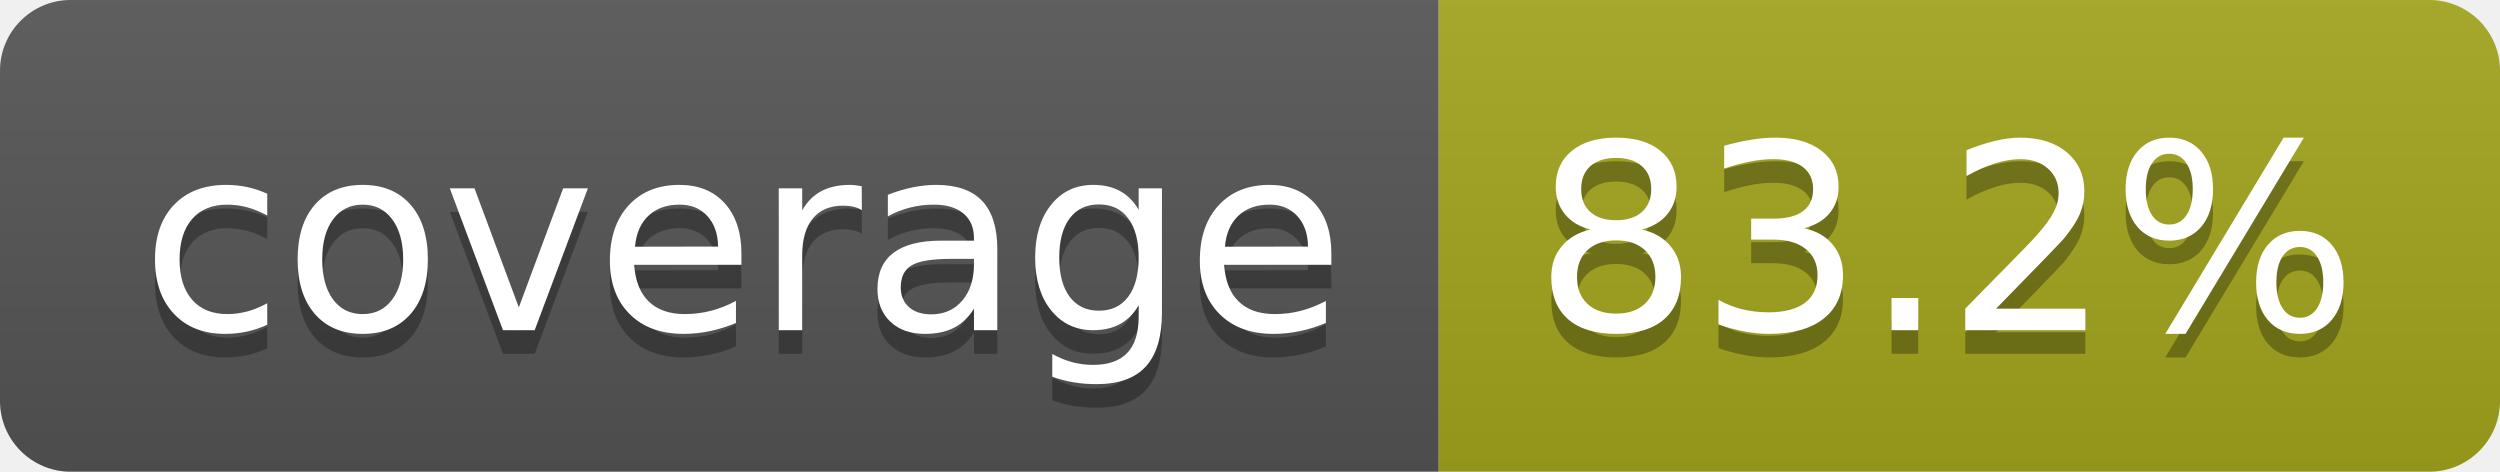
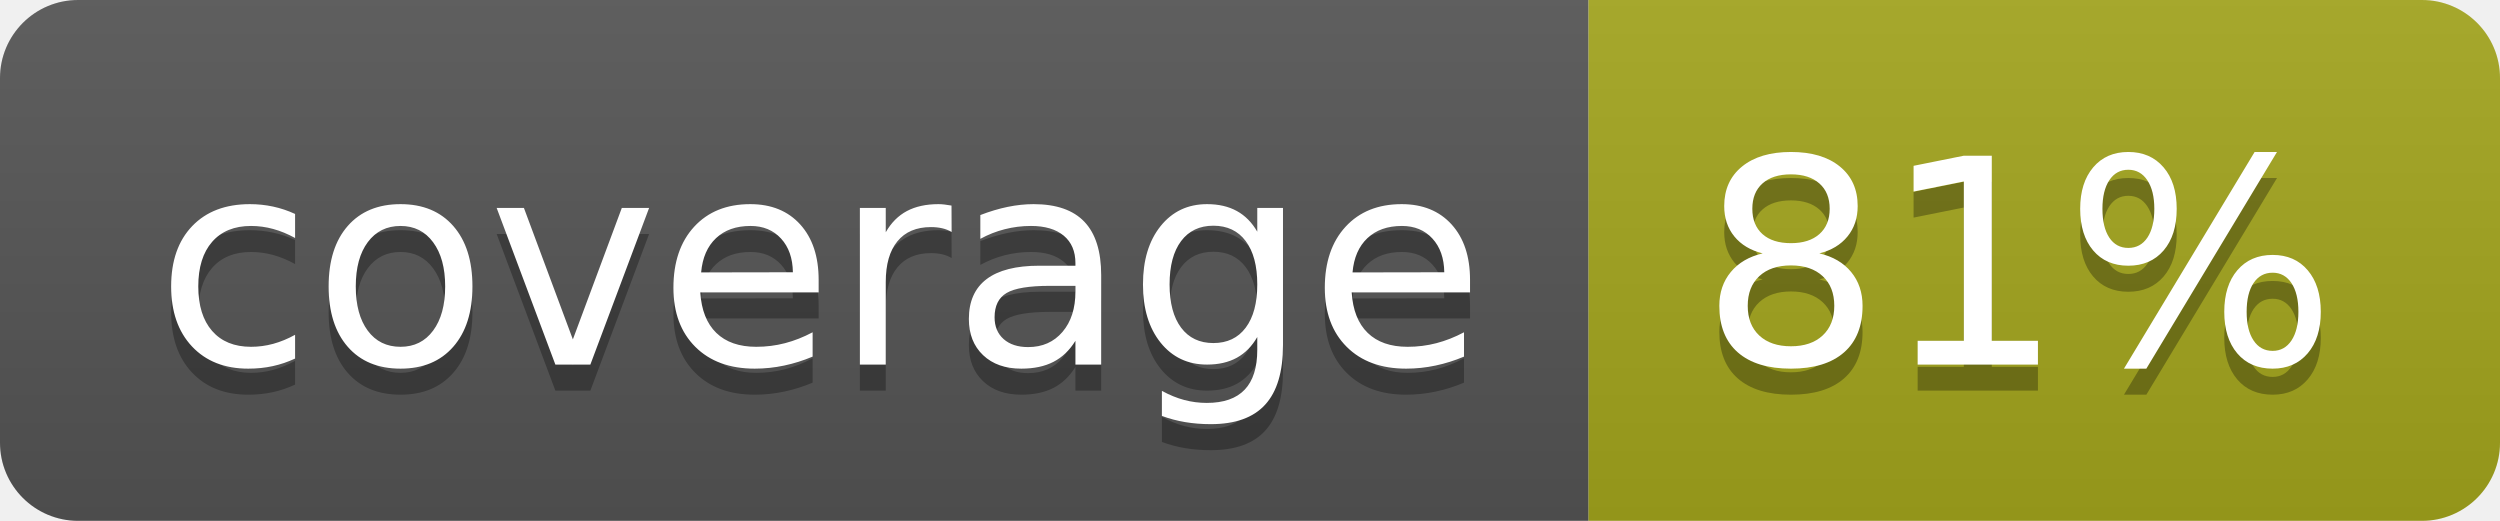
- <svg xmlns="http://www.w3.org/2000/svg" width="106" height="20" role="img" aria-label="coverage: 83.2%">
+ <svg xmlns="http://www.w3.org/2000/svg" width="96" height="20" role="img" aria-label="coverage: 81%">
  <linearGradient id="s" x2="0" y2="100%">
    <stop offset="0" stop-color="#bbb" stop-opacity=".1" />
    <stop offset="1" stop-opacity=".1" />
  </linearGradient>
  <clipPath id="r">
-     <rect width="106" height="20" rx="3" fill="#fff" />
+     <rect width="96" height="20" rx="3" fill="#fff" />
  </clipPath>
  <g clip-path="url(#r)">
    <rect width="61" height="20" fill="#555" />
-     <rect x="61" width="45" height="20" fill="#a4a61d" />
-     <rect width="106" height="20" fill="url(#s)" />
+     <rect x="61" width="35" height="20" fill="#a4a61d" />
+     <rect width="96" height="20" fill="url(#s)" />
  </g>
  <g fill="#fff" text-anchor="middle" font-family="Verdana,Geneva,DejaVu Sans,sans-serif" text-rendering="geometricPrecision" font-size="110">
    <text aria-hidden="true" x="315" y="150" fill="#010101" fill-opacity=".3" transform="scale(.1)" textLength="510">coverage</text>
    <text x="315" y="140" transform="scale(.1)" fill="#fff" textLength="510">coverage</text>
-     <text aria-hidden="true" x="825" y="150" fill="#010101" fill-opacity=".3" transform="scale(.1)" textLength="350">83.2%</text>
-     <text x="825" y="140" transform="scale(.1)" fill="#fff" textLength="350">83.2%</text>
+     <text aria-hidden="true" x="775" y="150" fill="#010101" fill-opacity=".3" transform="scale(.1)" textLength="245">81%</text>
+     <text x="775" y="140" transform="scale(.1)" fill="#fff" textLength="245">81%</text>
  </g>
</svg>
